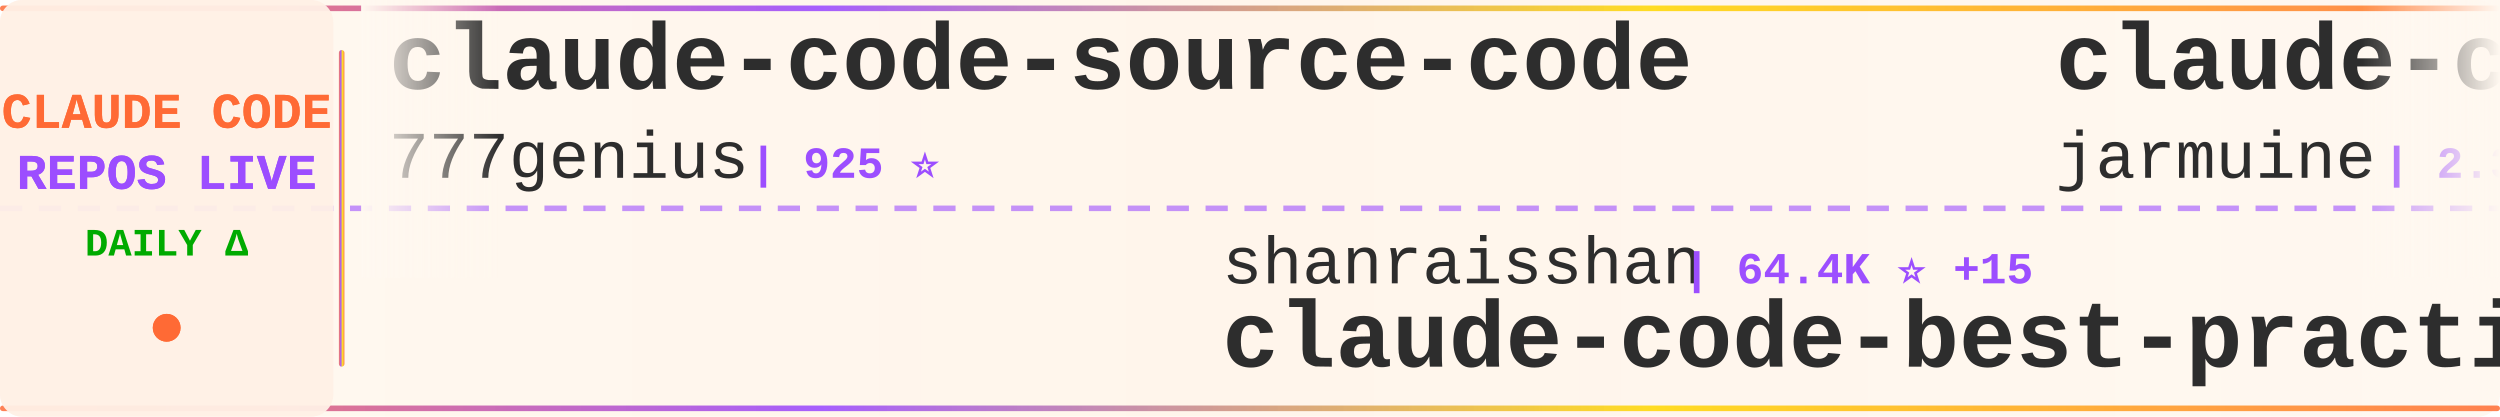
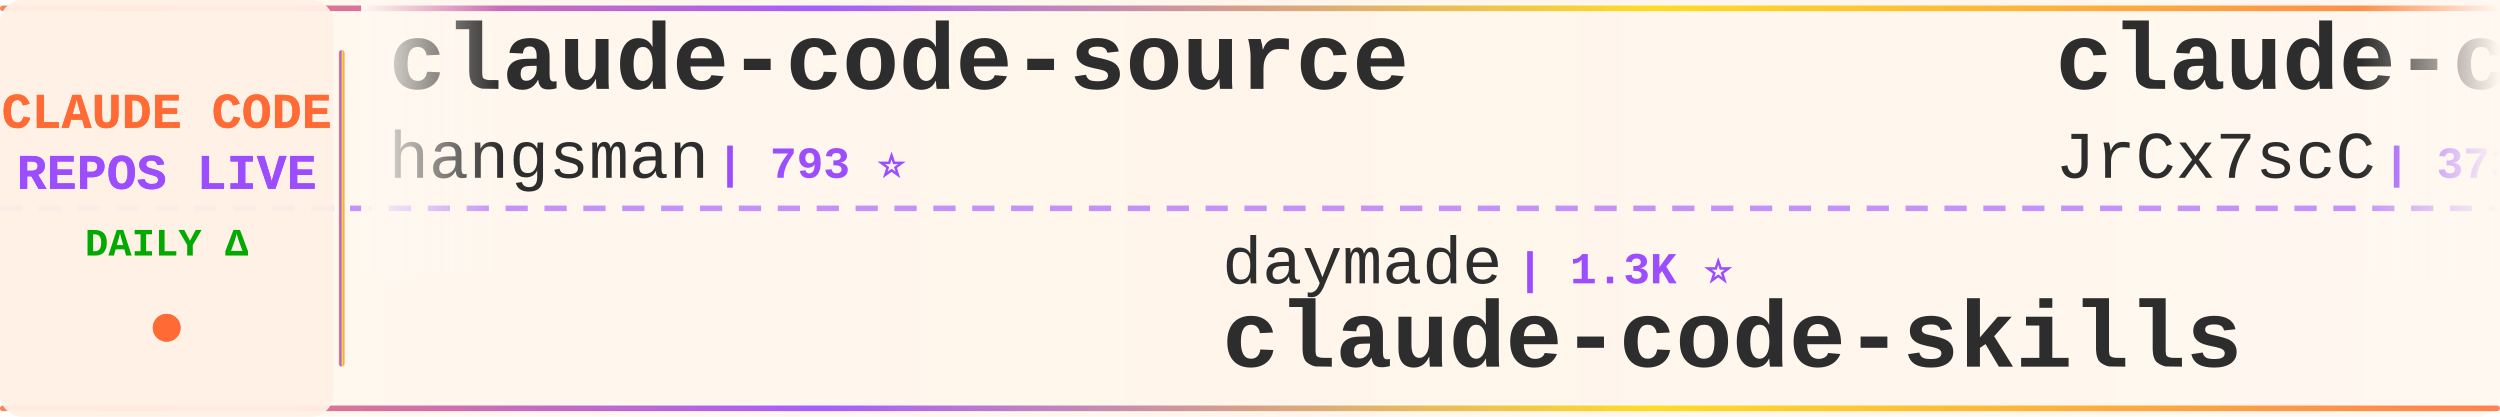
<svg xmlns="http://www.w3.org/2000/svg" width="900" height="150">
  <defs>
    <linearGradient id="tickerBg" x1="0%" y1="0%" x2="100%" y2="0%">
      <stop offset="0%" style="stop-color:#fff8f0;stop-opacity:0.98" />
      <stop offset="50%" style="stop-color:#fff5eb;stop-opacity:1" />
      <stop offset="100%" style="stop-color:#fff8f0;stop-opacity:0.98" />
    </linearGradient>
    <linearGradient id="borderGrad" x1="0%" y1="0%" x2="100%" y2="0%">
      <stop offset="0%" style="stop-color:#FF6B35;stop-opacity:0.85">
        <animate attributeName="stop-opacity" values="0.85;1;0.85" dur="2s" repeatCount="indefinite" />
      </stop>
      <stop offset="33%" style="stop-color:#9C4EFF;stop-opacity:0.9">
        <animate attributeName="stop-opacity" values="0.9;1;0.9" dur="2.2s" repeatCount="indefinite" />
      </stop>
      <stop offset="66%" style="stop-color:#FFD700;stop-opacity:0.85">
        <animate attributeName="stop-opacity" values="0.85;1;0.85" dur="1.8s" repeatCount="indefinite" />
      </stop>
      <stop offset="100%" style="stop-color:#FF6B35;stop-opacity:0.85">
        <animate attributeName="stop-opacity" values="0.85;1;0.85" dur="2s" repeatCount="indefinite" />
      </stop>
    </linearGradient>
    <filter id="textGlow">
      <feGaussianBlur stdDeviation="0.15" result="coloredBlur" />
      <feMerge>
        <feMergeNode in="coloredBlur" />
        <feMergeNode in="SourceGraphic" />
      </feMerge>
    </filter>
    <filter id="metricGlow">
      <feGaussianBlur stdDeviation="0.2" result="coloredBlur" />
      <feMerge>
        <feMergeNode in="coloredBlur" />
        <feMergeNode in="SourceGraphic" />
      </feMerge>
    </filter>
    <linearGradient id="leftFade" x1="0%" y1="0%" x2="100%" y2="0%">
      <stop offset="0%" style="stop-color:#fff8f0;stop-opacity:1" />
      <stop offset="100%" style="stop-color:#fff8f0;stop-opacity:0" />
    </linearGradient>
    <linearGradient id="rightFade" x1="0%" y1="0%" x2="100%" y2="0%">
      <stop offset="0%" style="stop-color:#fff8f0;stop-opacity:0" />
      <stop offset="100%" style="stop-color:#fff8f0;stop-opacity:1" />
    </linearGradient>
  </defs>
  <rect width="900" height="150" fill="url(#tickerBg)" rx="8" />
  <rect x="0" y="2" width="900" height="2" fill="url(#borderGrad)" rx="1" />
  <rect x="0" y="146" width="900" height="2" fill="url(#borderGrad)" rx="1" />
  <line x1="0" y1="75" x2="900" y2="75" stroke="#9C4EFF" stroke-width="2" stroke-dasharray="8 6" opacity="0.6" />
  <rect x="0" y="0" width="120" height="150" fill="#fff0e6" opacity="0.95" rx="8" />
  <text x="60" y="46" font-family="'Courier New', monospace" font-size="18" font-weight="bold" fill="#FF6B35" text-anchor="middle" filter="url(#textGlow)">
    CLAUDE CODE
  </text>
  <text x="60" y="68" font-family="'Courier New', monospace" font-size="18" font-weight="bold" fill="#9C4EFF" text-anchor="middle" filter="url(#textGlow)">
    REPOS LIVE
  </text>
  <text x="60" y="92" font-family="'Courier New', monospace" font-size="14" font-weight="bold" fill="#00aa00" text-anchor="middle">
    DAILY Δ
  </text>
  <circle cx="60" cy="118" r="5" fill="#FF6B35" filter="url(#metricGlow)">
    <animate attributeName="r" values="4;6;4" dur="1.5s" repeatCount="indefinite" />
    <animate attributeName="opacity" values="0.6;1;0.6" dur="1.5s" repeatCount="indefinite" />
  </circle>
  <rect x="122" y="18" width="2" height="114" fill="url(#borderGrad)" rx="1" />
  <clipPath id="tickerClip">
    <rect x="130" y="0" width="770" height="150" />
  </clipPath>
  <g clip-path="url(#tickerClip)">
    <g id="tickerItems">
      <animateTransform attributeName="transform" attributeType="XML" type="translate" from="0 0" to="-3000 0" dur="54s" repeatCount="indefinite" />
      <g transform="translate(0, 0)">
-         <text x="140" y="32" font-family="'Courier New', monospace" font-size="34" font-weight="bold" fill="#2d2d2d">claude-code-source-code</text>
-         <text x="140" y="64" font-family="'Courier New', monospace" font-size="24" font-weight="normal" fill="#2d2d2d" opacity="1.0">777genius</text>
-         <text x="270" y="64" font-family="'Courier New', monospace" font-size="16" font-weight="bold" fill="#9C4EFF"> | 925 ⭐</text>
+         <text x="140" y="32" font-family="'Courier New', monospace" font-size="34" font-weight="bold" fill="#2d2d2d">claude-code-source</text>
+         <text x="140" y="64" font-family="'Courier New', monospace" font-size="24" font-weight="normal" fill="#2d2d2d" opacity="1.0">hangsman</text>
+         <text x="258" y="64" font-family="'Courier New', monospace" font-size="16" font-weight="bold" fill="#9C4EFF"> | 793 ⭐</text>
      </g>
      <g transform="translate(300, 0)">
-         <text x="140" y="102" font-family="'Courier New', monospace" font-size="24" font-weight="normal" fill="#2d2d2d" opacity="1.0">shanraisshan</text>
-         <text x="306" y="102" font-family="'Courier New', monospace" font-size="16" font-weight="bold" fill="#9C4EFF"> | 64.4K ⭐ +15</text>
-         <text x="140" y="132" font-family="'Courier New', monospace" font-size="34" font-weight="bold" fill="#2d2d2d">claude-code-best-practic...</text>
+         <text x="140" y="102" font-family="'Courier New', monospace" font-size="24" font-weight="normal" fill="#2d2d2d" opacity="1.0">daymade</text>
+         <text x="246" y="102" font-family="'Courier New', monospace" font-size="16" font-weight="bold" fill="#9C4EFF"> | 1.3K ⭐</text>
+         <text x="140" y="132" font-family="'Courier New', monospace" font-size="34" font-weight="bold" fill="#2d2d2d">claude-code-skills</text>
      </g>
      <g transform="translate(600, 0)">
-         <text x="140" y="32" font-family="'Courier New', monospace" font-size="34" font-weight="bold" fill="#2d2d2d">claude-code</text>
-         <text x="140" y="64" font-family="'Courier New', monospace" font-size="24" font-weight="normal" fill="#2d2d2d" opacity="1.0">jarmuine</text>
-         <text x="258" y="64" font-family="'Courier New', monospace" font-size="16" font-weight="bold" fill="#9C4EFF"> | 2.3K ⭐</text>
+         <text x="140" y="32" font-family="'Courier New', monospace" font-size="34" font-weight="bold" fill="#2d2d2d">claude-code-source</text>
+         <text x="140" y="64" font-family="'Courier New', monospace" font-size="24" font-weight="normal" fill="#2d2d2d" opacity="1.0">JrCx7scC</text>
+         <text x="258" y="64" font-family="'Courier New', monospace" font-size="16" font-weight="bold" fill="#9C4EFF"> | 373 ⭐</text>
      </g>
      <g transform="translate(900, 0)">
+         <text x="140" y="102" font-family="'Courier New', monospace" font-size="24" font-weight="normal" fill="#2d2d2d" opacity="1.0">Donchitos</text>
+         <text x="270" y="102" font-family="'Courier New', monospace" font-size="16" font-weight="bold" fill="#9C4EFF"> | 23.9K ⭐ +9</text>
+         <text x="140" y="132" font-family="'Courier New', monospace" font-size="34" font-weight="bold" fill="#2d2d2d">Claude-Code-Game-Studios</text>
+       </g>
+       <g transform="translate(1200, 0)">
+         <text x="140" y="32" font-family="'Courier New', monospace" font-size="34" font-weight="bold" fill="#2d2d2d">Auto-claude-code-researc...</text>
+         <text x="140" y="64" font-family="'Courier New', monospace" font-size="24" font-weight="normal" fill="#2d2d2d" opacity="1.0">wanshuiyin</text>
+         <text x="282" y="64" font-family="'Courier New', monospace" font-size="16" font-weight="bold" fill="#9C4EFF"> | 14.6K ⭐ +4</text>
+       </g>
+       <g transform="translate(1500, 0)">
        <text x="140" y="102" font-family="'Courier New', monospace" font-size="24" font-weight="normal" fill="#2d2d2d" opacity="1.0">Pimzino</text>
-         <text x="246" y="102" font-family="'Courier New', monospace" font-size="16" font-weight="bold" fill="#9C4EFF"> | 3.8K ⭐ +1</text>
+         <text x="246" y="102" font-family="'Courier New', monospace" font-size="16" font-weight="bold" fill="#9C4EFF"> | 3.8K ⭐</text>
        <text x="140" y="132" font-family="'Courier New', monospace" font-size="34" font-weight="bold" fill="#2d2d2d">claude-code-spec-workflo...</text>
      </g>
-       <g transform="translate(1200, 0)">
-         <text x="140" y="32" font-family="'Courier New', monospace" font-size="34" font-weight="bold" fill="#2d2d2d">claude-code</text>
-         <text x="140" y="64" font-family="'Courier New', monospace" font-size="24" font-weight="normal" fill="#2d2d2d" opacity="1.0">RishabhK103</text>
-         <text x="294" y="64" font-family="'Courier New', monospace" font-size="16" font-weight="bold" fill="#9C4EFF"> | 106 ⭐</text>
-       </g>
-       <g transform="translate(1500, 0)">
-         <text x="140" y="102" font-family="'Courier New', monospace" font-size="24" font-weight="normal" fill="#2d2d2d" opacity="1.0">chauncygu</text>
-         <text x="270" y="102" font-family="'Courier New', monospace" font-size="16" font-weight="bold" fill="#9C4EFF"> | 2.8K ⭐ +1</text>
-         <text x="140" y="132" font-family="'Courier New', monospace" font-size="34" font-weight="bold" fill="#2d2d2d">collection-claude-code-s...</text>
-       </g>
      <g transform="translate(1800, 0)">
-         <text x="140" y="32" font-family="'Courier New', monospace" font-size="34" font-weight="bold" fill="#2d2d2d">free-claude-code</text>
-         <text x="140" y="64" font-family="'Courier New', monospace" font-size="24" font-weight="normal" fill="#2d2d2d" opacity="1.0">Alishahryar1</text>
-         <text x="306" y="64" font-family="'Courier New', monospace" font-size="16" font-weight="bold" fill="#9C4EFF"> | 45.4K ⭐ +16</text>
+         <text x="140" y="32" font-family="'Courier New', monospace" font-size="34" font-weight="bold" fill="#2d2d2d">claude-code-rev</text>
+         <text x="140" y="64" font-family="'Courier New', monospace" font-size="24" font-weight="normal" fill="#2d2d2d" opacity="1.0">oboard</text>
+         <text x="234" y="64" font-family="'Courier New', monospace" font-size="16" font-weight="bold" fill="#9C4EFF"> | 3.3K ⭐ +1</text>
      </g>
      <g transform="translate(2100, 0)">
-         <text x="140" y="102" font-family="'Courier New', monospace" font-size="24" font-weight="normal" fill="#2d2d2d" opacity="1.0">liuup</text>
-         <text x="222" y="102" font-family="'Courier New', monospace" font-size="16" font-weight="bold" fill="#9C4EFF"> | 3.8K ⭐ +2</text>
-         <text x="140" y="132" font-family="'Courier New', monospace" font-size="34" font-weight="bold" fill="#2d2d2d">claude-code-analysis</text>
+         <text x="140" y="102" font-family="'Courier New', monospace" font-size="24" font-weight="normal" fill="#2d2d2d" opacity="1.0">shareAI-lab</text>
+         <text x="294" y="102" font-family="'Courier New', monospace" font-size="16" font-weight="bold" fill="#9C4EFF"> | 74.1K ⭐ +22</text>
+         <text x="140" y="132" font-family="'Courier New', monospace" font-size="34" font-weight="bold" fill="#2d2d2d">learn-claude-code</text>
      </g>
      <g transform="translate(2400, 0)">
-         <text x="140" y="32" font-family="'Courier New', monospace" font-size="34" font-weight="bold" fill="#2d2d2d">claude-coder</text>
-         <text x="140" y="64" font-family="'Courier New', monospace" font-size="24" font-weight="normal" fill="#2d2d2d" opacity="1.0">kodu-ai</text>
-         <text x="246" y="64" font-family="'Courier New', monospace" font-size="16" font-weight="bold" fill="#9C4EFF"> | 5.2K ⭐</text>
+         <text x="140" y="32" font-family="'Courier New', monospace" font-size="34" font-weight="bold" fill="#2d2d2d">claude-code</text>
+         <text x="140" y="64" font-family="'Courier New', monospace" font-size="24" font-weight="normal" fill="#2d2d2d" opacity="1.0">isboyjc</text>
+         <text x="246" y="64" font-family="'Courier New', monospace" font-size="16" font-weight="bold" fill="#9C4EFF"> | 161 ⭐</text>
      </g>
      <g transform="translate(2700, 0)">
-         <text x="140" y="102" font-family="'Courier New', monospace" font-size="24" font-weight="normal" fill="#2d2d2d" opacity="1.0">alejandrobalderas</text>
-         <text x="366" y="102" font-family="'Courier New', monospace" font-size="16" font-weight="bold" fill="#9C4EFF"> | 2.8K ⭐</text>
-         <text x="140" y="132" font-family="'Courier New', monospace" font-size="34" font-weight="bold" fill="#2d2d2d">claude-code-from-source</text>
+         <text x="140" y="102" font-family="'Courier New', monospace" font-size="24" font-weight="normal" fill="#2d2d2d" opacity="1.0">disler</text>
+         <text x="234" y="102" font-family="'Courier New', monospace" font-size="16" font-weight="bold" fill="#9C4EFF"> | 3.9K ⭐</text>
+         <text x="140" y="132" font-family="'Courier New', monospace" font-size="34" font-weight="bold" fill="#2d2d2d">claude-code-hooks-master...</text>
      </g>
      <g transform="translate(3000, 0)">
-         <text x="140" y="32" font-family="'Courier New', monospace" font-size="34" font-weight="bold" fill="#2d2d2d">claude-code-source-code</text>
-         <text x="140" y="64" font-family="'Courier New', monospace" font-size="24" font-weight="normal" fill="#2d2d2d" opacity="1.0">777genius</text>
-         <text x="270" y="64" font-family="'Courier New', monospace" font-size="16" font-weight="bold" fill="#9C4EFF"> | 925 ⭐</text>
+         <text x="140" y="32" font-family="'Courier New', monospace" font-size="34" font-weight="bold" fill="#2d2d2d">claude-code-source</text>
+         <text x="140" y="64" font-family="'Courier New', monospace" font-size="24" font-weight="normal" fill="#2d2d2d" opacity="1.0">hangsman</text>
+         <text x="258" y="64" font-family="'Courier New', monospace" font-size="16" font-weight="bold" fill="#9C4EFF"> | 793 ⭐</text>
      </g>
      <g transform="translate(3300, 0)">
-         <text x="140" y="102" font-family="'Courier New', monospace" font-size="24" font-weight="normal" fill="#2d2d2d" opacity="1.0">shanraisshan</text>
-         <text x="306" y="102" font-family="'Courier New', monospace" font-size="16" font-weight="bold" fill="#9C4EFF"> | 64.4K ⭐ +15</text>
-         <text x="140" y="132" font-family="'Courier New', monospace" font-size="34" font-weight="bold" fill="#2d2d2d">claude-code-best-practic...</text>
+         <text x="140" y="102" font-family="'Courier New', monospace" font-size="24" font-weight="normal" fill="#2d2d2d" opacity="1.0">daymade</text>
+         <text x="246" y="102" font-family="'Courier New', monospace" font-size="16" font-weight="bold" fill="#9C4EFF"> | 1.3K ⭐</text>
+         <text x="140" y="132" font-family="'Courier New', monospace" font-size="34" font-weight="bold" fill="#2d2d2d">claude-code-skills</text>
      </g>
      <g transform="translate(3600, 0)">
-         <text x="140" y="32" font-family="'Courier New', monospace" font-size="34" font-weight="bold" fill="#2d2d2d">claude-code</text>
-         <text x="140" y="64" font-family="'Courier New', monospace" font-size="24" font-weight="normal" fill="#2d2d2d" opacity="1.0">jarmuine</text>
-         <text x="258" y="64" font-family="'Courier New', monospace" font-size="16" font-weight="bold" fill="#9C4EFF"> | 2.3K ⭐</text>
+         <text x="140" y="32" font-family="'Courier New', monospace" font-size="34" font-weight="bold" fill="#2d2d2d">claude-code-source</text>
+         <text x="140" y="64" font-family="'Courier New', monospace" font-size="24" font-weight="normal" fill="#2d2d2d" opacity="1.0">JrCx7scC</text>
+         <text x="258" y="64" font-family="'Courier New', monospace" font-size="16" font-weight="bold" fill="#9C4EFF"> | 373 ⭐</text>
      </g>
      <g transform="translate(3900, 0)">
-         <text x="140" y="102" font-family="'Courier New', monospace" font-size="24" font-weight="normal" fill="#2d2d2d" opacity="1.0">Pimzino</text>
-         <text x="246" y="102" font-family="'Courier New', monospace" font-size="16" font-weight="bold" fill="#9C4EFF"> | 3.8K ⭐ +1</text>
-         <text x="140" y="132" font-family="'Courier New', monospace" font-size="34" font-weight="bold" fill="#2d2d2d">claude-code-spec-workflo...</text>
+         <text x="140" y="102" font-family="'Courier New', monospace" font-size="24" font-weight="normal" fill="#2d2d2d" opacity="1.0">Donchitos</text>
+         <text x="270" y="102" font-family="'Courier New', monospace" font-size="16" font-weight="bold" fill="#9C4EFF"> | 23.9K ⭐ +9</text>
+         <text x="140" y="132" font-family="'Courier New', monospace" font-size="34" font-weight="bold" fill="#2d2d2d">Claude-Code-Game-Studios</text>
      </g>
    </g>
  </g>
  <rect x="130" y="0" width="50" height="100" fill="url(#leftFade)" />
  <rect x="850" y="0" width="50" height="100" fill="url(#rightFade)" />
</svg>
